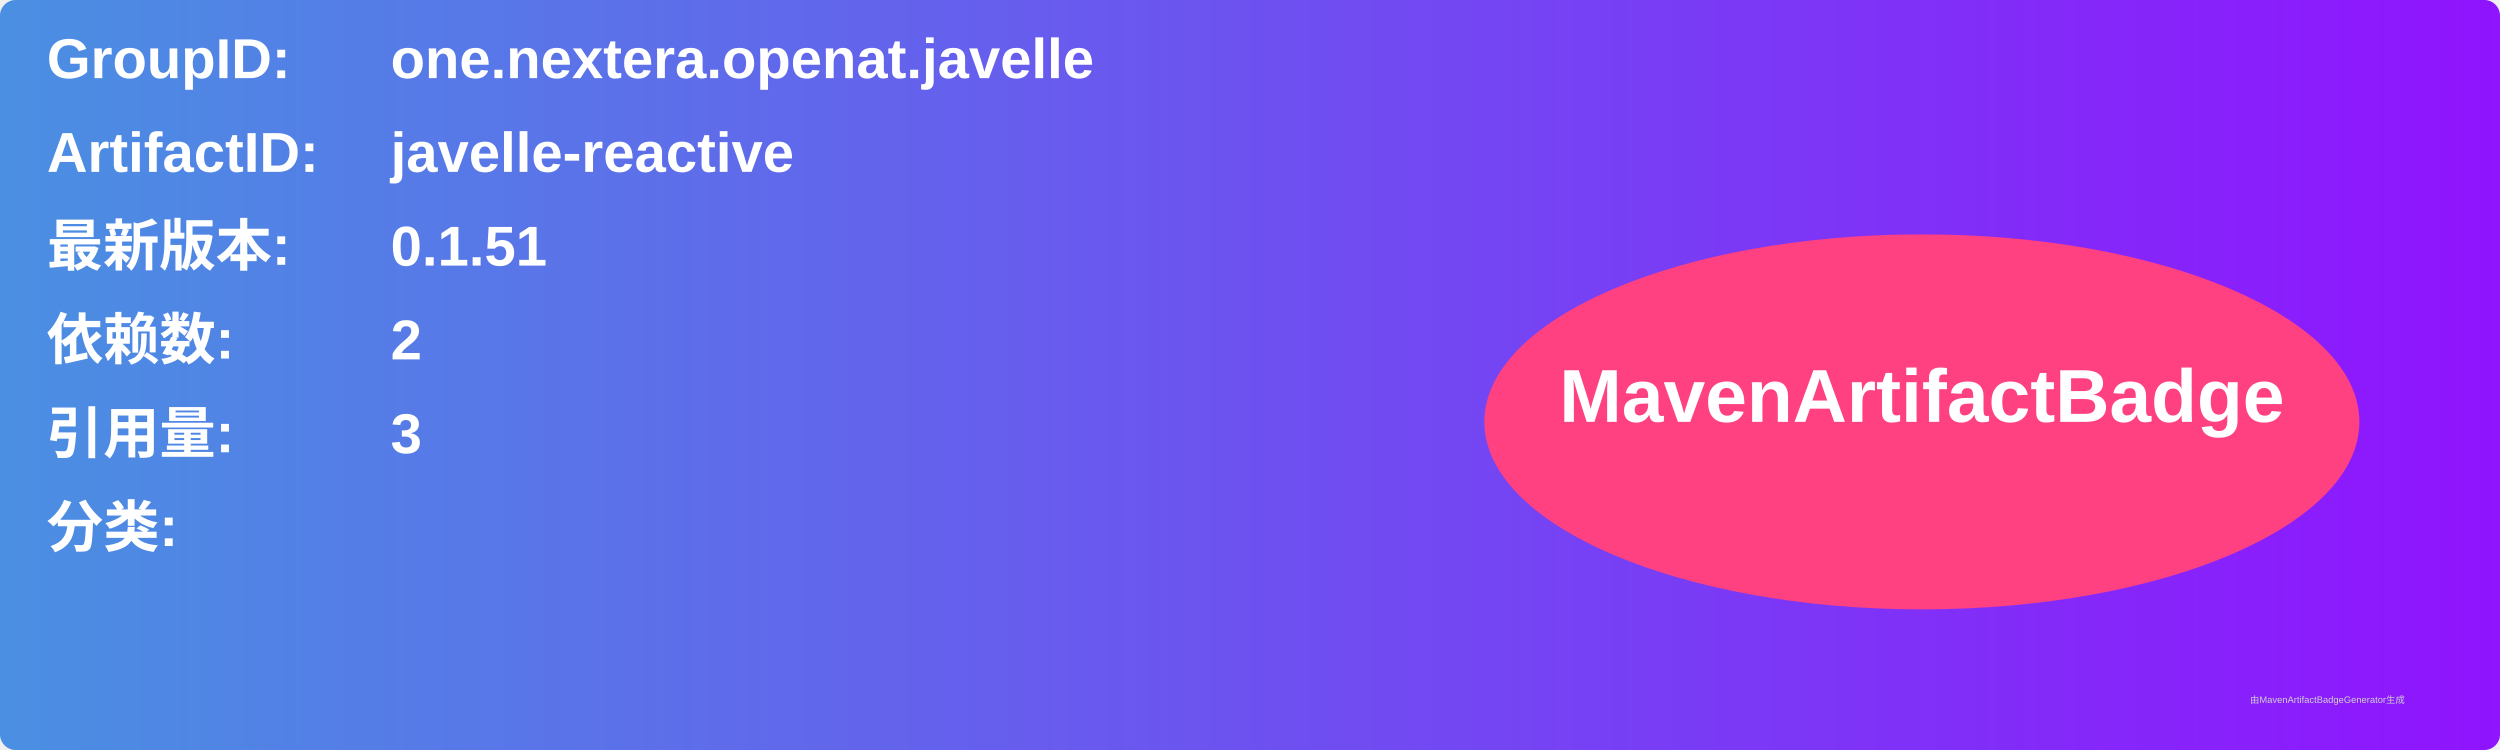
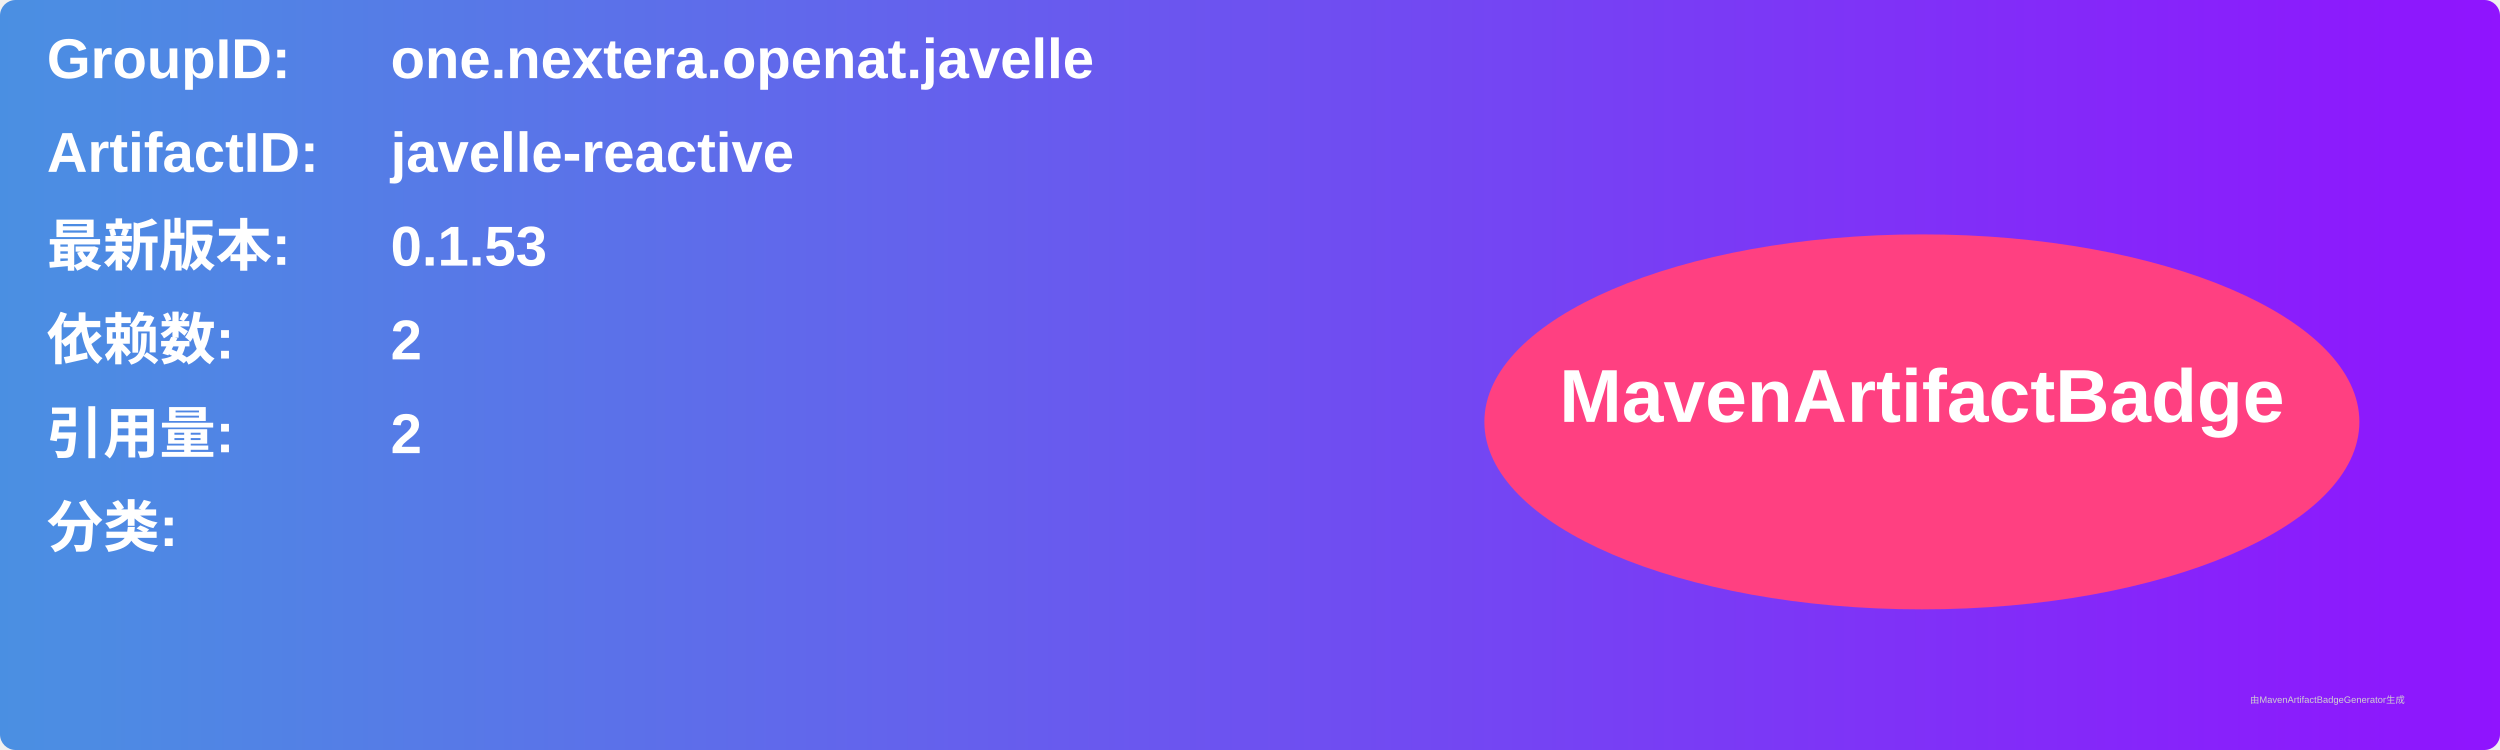
<svg xmlns="http://www.w3.org/2000/svg" width="800" height="240" viewBox="0 0 800 240">
  <linearGradient id="grad" x1="0%" y1="0%" x2="100%" y2="0%">
    <stop offset="0%" stop-color="#4a90e2" />
    <stop offset="100%" stop-color="#9013fe" />
  </linearGradient>
  <rect width="100%" height="100%" rx="5" ry="5" fill="url(#grad)" />
  <g transform="translate(15, 15)">
    <text x="0" y="10" font-family="Arial" font-size="18" fill="white" font-weight="bold" width="260">GroupID:</text>
    <text x="110" y="10" font-family="Arial" font-size="18" fill="white" font-weight="bold" width="460">one.nextera.openat.javelle</text>
    <text x="0" y="40" font-family="Arial" font-size="18" fill="white" font-weight="bold" width="260">ArtifactID:</text>
    <text x="110" y="40" font-family="Arial" font-size="18" fill="white" font-weight="bold" width="460">javelle-reactive</text>
    <text x="0" y="70" font-family="Arial" font-size="18" fill="white" font-weight="bold">最新版本:</text>
    <text x="110" y="70" font-family="Arial" font-size="18" fill="white" font-weight="bold">
-       <tspan font-weight="bold">0.1.51</tspan>
+       <tspan font-weight="bold">0.1.53</tspan>
    </text>
    <text x="0" y="100" font-family="Arial" font-size="18" fill="white" font-weight="bold">依赖数: </text>
    <text x="110" y="100" font-family="Arial" font-size="18" fill="white">
      <tspan font-weight="bold">2</tspan>
    </text>
    <text x="0" y="130" font-family="Arial" font-size="18" fill="white" font-weight="bold">引用量: </text>
    <text x="110" y="130" font-family="Arial" font-size="18" fill="white">
-       <tspan font-weight="bold">3</tspan>
+       <tspan font-weight="bold">2</tspan>
    </text>
    <text x="0" y="160" font-family="Arial" font-size="18" fill="white" font-weight="bold">分类:</text>
    <text x="10" y="190" font-family="Arial" font-size="10" fill="white">
      <tspan font-weight="bold" />
    </text>
    <ellipse cx="600" cy="120" rx="140" ry="60" fill="#ff4081" />
    <text x="600" y="120" text-anchor="middle" font-family="Arial" font-size="24" fill="white" font-weight="bold">MavenArtifactBadge</text>
  </g>
  <text x="720" y="225" font-family="Arial" font-size="3" fill="#d0d0d0">由MavenArtifactBadgeGenerator生成</text>
</svg>
